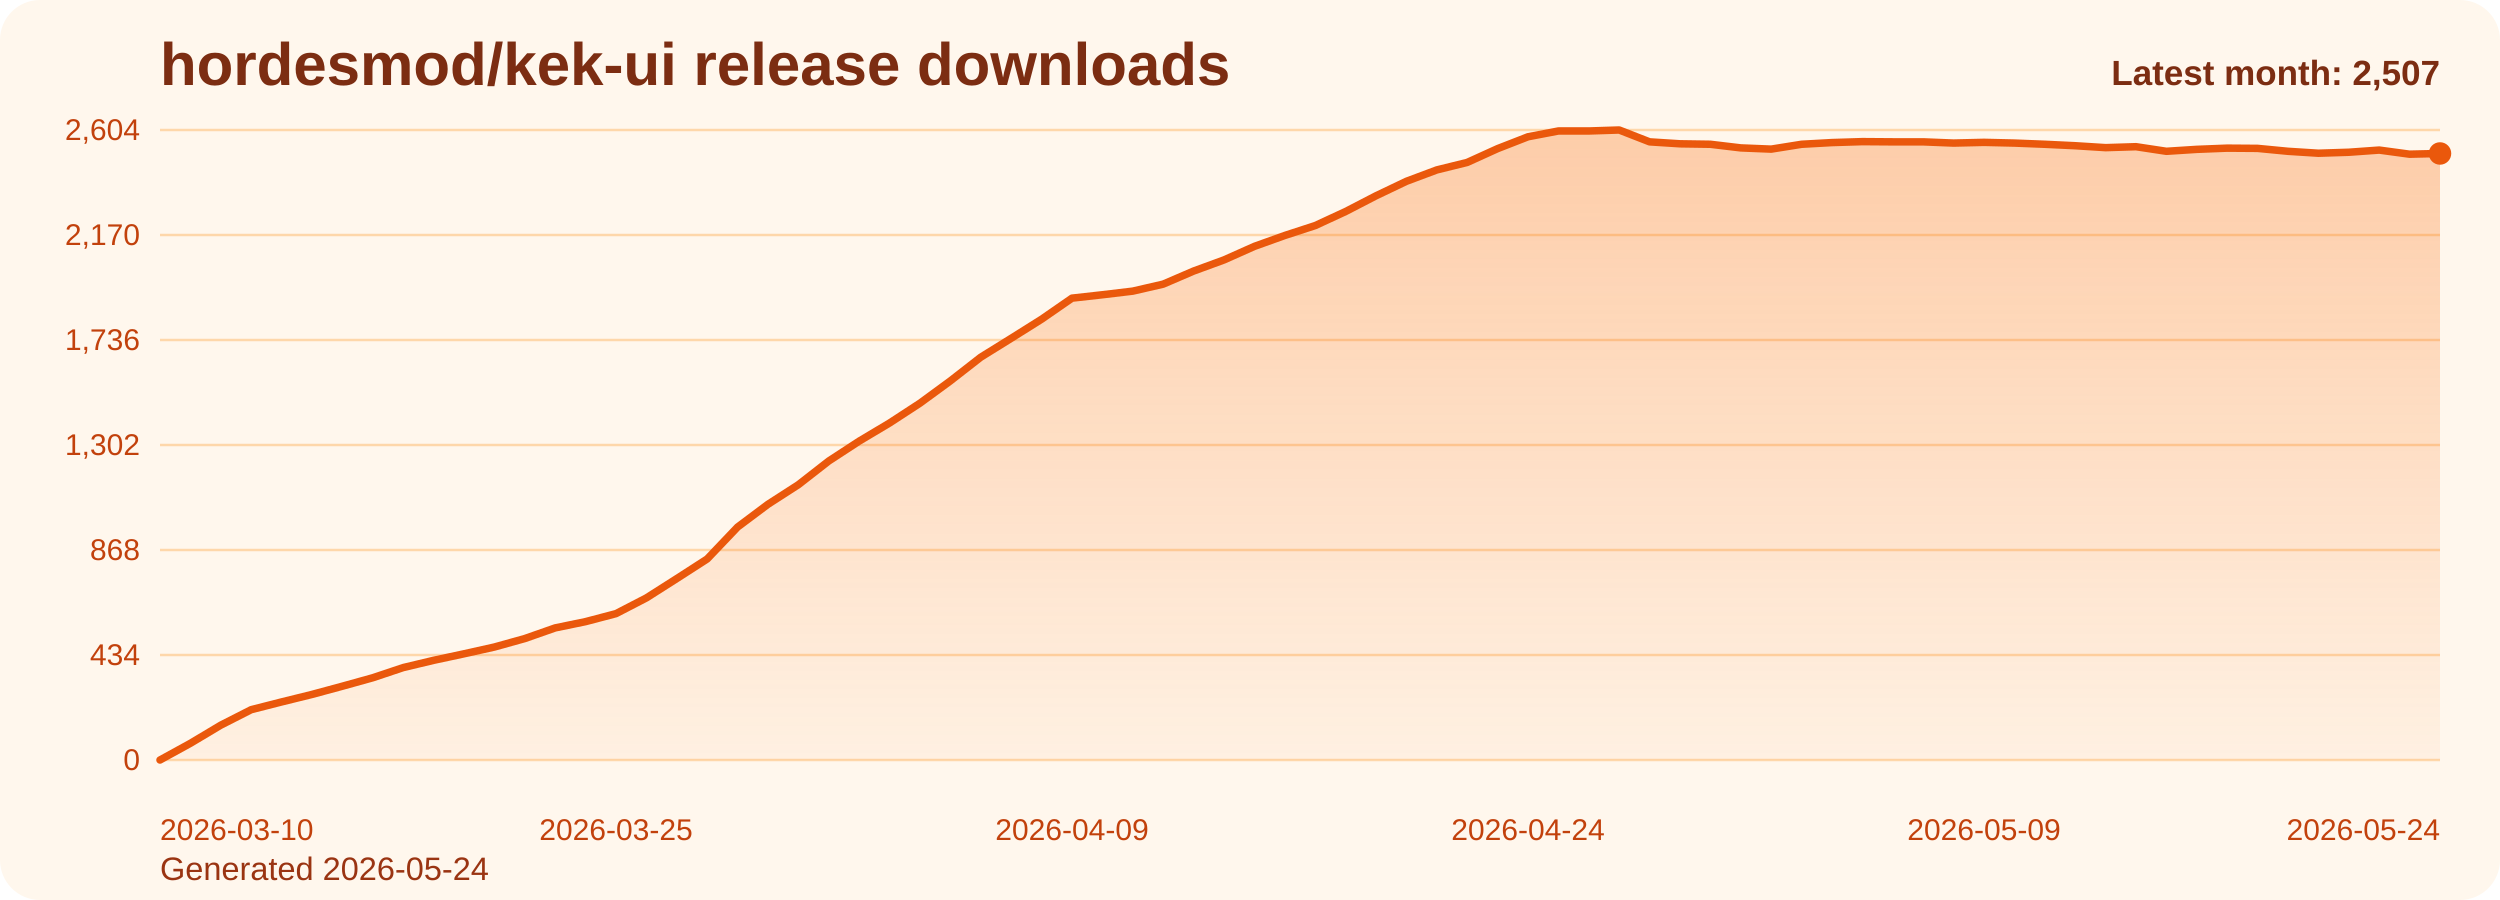
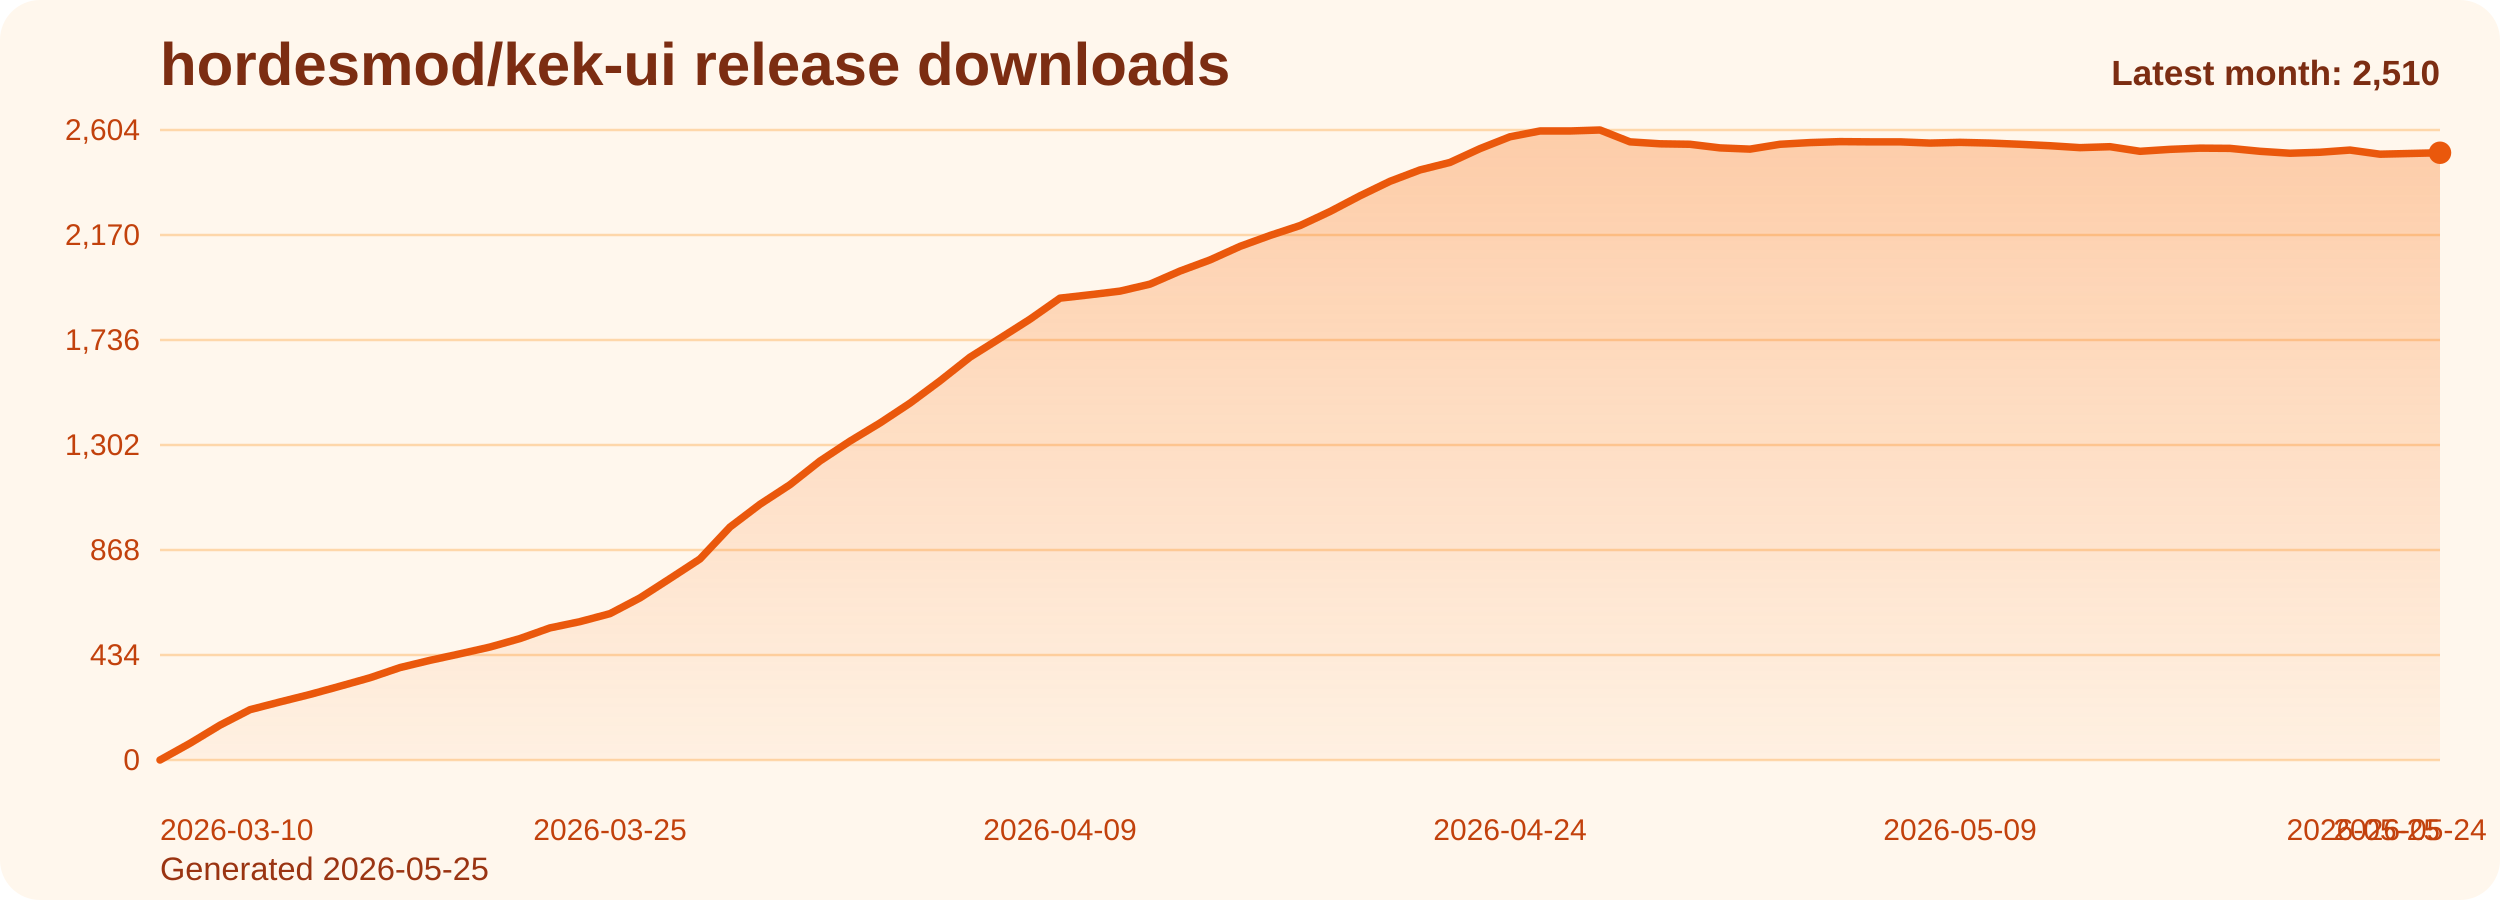
<svg xmlns="http://www.w3.org/2000/svg" viewBox="0 0 1000 360" role="img" aria-label="hordesmod/kek-ui release downloads chart">
  <defs>
    <linearGradient id="fill-monthly-orange" x1="0" y1="0" x2="0" y2="1">
      <stop offset="0%" stop-color="#f97316" stop-opacity="0.32" />
      <stop offset="100%" stop-color="#f97316" stop-opacity="0.05" />
    </linearGradient>
    <style>
      .bg { fill: #fff7ed; }
      .title { font: 700 24px Arial, sans-serif; fill: #7c2d12; }
      .sub { font: 400 13px Arial, sans-serif; fill: #9a3412; }
      .grid { stroke: #fed7aa; stroke-width: 1; }
      .axis { font: 400 12px Arial, sans-serif; fill: #c2410c; }
      .line { fill: none; stroke: #ea580c; stroke-width: 3; stroke-linecap: round; stroke-linejoin: round; }
      .dot { fill: #ea580c; }
      .value { font: 600 11px Arial, sans-serif; fill: #9a3412; }
      .latest { font: 700 14px Arial, sans-serif; fill: #7c2d12; }
    </style>
  </defs>
  <rect class="bg" x="0" y="0" width="1000" height="360" rx="16" />
  <text class="title" x="64" y="34">hordesmod/kek-ui release downloads</text>
-   <text class="sub" x="64" y="352">Generated 2026-05-24</text>
+   <text class="sub" x="64" y="352">Generated 2026-05-25</text>
  <line x1="64" y1="52.00" x2="976" y2="52.00" class="grid" />
  <text x="56" y="56.00" text-anchor="end" class="axis">2,604</text>
  <line x1="64" y1="94.00" x2="976" y2="94.00" class="grid" />
  <text x="56" y="98.00" text-anchor="end" class="axis">2,170</text>
  <line x1="64" y1="136.00" x2="976" y2="136.00" class="grid" />
  <text x="56" y="140.00" text-anchor="end" class="axis">1,736</text>
  <line x1="64" y1="178.00" x2="976" y2="178.00" class="grid" />
  <text x="56" y="182.00" text-anchor="end" class="axis">1,302</text>
  <line x1="64" y1="220.00" x2="976" y2="220.00" class="grid" />
  <text x="56" y="224.00" text-anchor="end" class="axis">868</text>
  <line x1="64" y1="262.00" x2="976" y2="262.00" class="grid" />
  <text x="56" y="266.00" text-anchor="end" class="axis">434</text>
  <line x1="64" y1="304.00" x2="976" y2="304.00" class="grid" />
  <text x="56" y="308.00" text-anchor="end" class="axis">0</text>
-   <path d="M 64.00 304 L 64.00 304.00 L 76.16 297.32 L 88.32 290.06 L 100.48 283.87 L 112.64 280.77 L 124.80 277.77 L 136.96 274.48 L 149.12 271.10 L 161.28 267.03 L 173.44 264.13 L 185.60 261.52 L 197.76 258.81 L 209.92 255.42 L 222.08 251.16 L 234.24 248.65 L 246.40 245.45 L 258.56 239.16 L 270.72 231.42 L 282.88 223.58 L 295.04 210.81 L 307.20 201.71 L 319.36 193.87 L 331.52 184.39 L 343.68 176.45 L 355.84 169.19 L 368.00 161.26 L 380.16 152.35 L 392.32 142.87 L 404.48 135.32 L 416.64 127.68 L 428.80 119.26 L 440.96 117.90 L 453.12 116.45 L 465.28 113.65 L 477.44 108.42 L 489.60 103.97 L 501.76 98.55 L 513.92 94.19 L 526.08 90.23 L 538.24 84.61 L 550.40 78.32 L 562.56 72.52 L 574.72 67.97 L 586.88 64.97 L 599.04 59.45 L 611.20 54.71 L 623.36 52.39 L 635.52 52.39 L 647.68 52.00 L 659.84 56.74 L 672.00 57.52 L 684.16 57.71 L 696.32 59.16 L 708.48 59.65 L 720.64 57.71 L 732.80 57.03 L 744.96 56.65 L 757.12 56.74 L 769.28 56.74 L 781.44 57.23 L 793.60 56.94 L 805.76 57.23 L 817.92 57.71 L 830.08 58.29 L 842.24 59.06 L 854.40 58.68 L 866.56 60.52 L 878.72 59.74 L 890.88 59.26 L 903.04 59.35 L 915.20 60.52 L 927.36 61.29 L 939.52 60.90 L 951.68 60.03 L 963.84 61.68 L 976.00 61.39 L 976.00 304 Z" fill="url(#fill-monthly-orange)" />
-   <polyline class="line" points="64.00,304.00 76.16,297.32 88.32,290.06 100.48,283.87 112.64,280.77 124.80,277.77 136.96,274.48 149.12,271.10 161.28,267.03 173.44,264.13 185.60,261.52 197.76,258.81 209.92,255.42 222.08,251.16 234.24,248.65 246.40,245.45 258.56,239.16 270.72,231.42 282.88,223.58 295.04,210.81 307.20,201.71 319.36,193.87 331.52,184.39 343.68,176.45 355.84,169.19 368.00,161.26 380.16,152.35 392.32,142.87 404.48,135.32 416.64,127.68 428.80,119.26 440.96,117.90 453.12,116.45 465.28,113.65 477.44,108.42 489.60,103.97 501.76,98.55 513.92,94.19 526.08,90.23 538.24,84.61 550.40,78.32 562.56,72.52 574.72,67.97 586.88,64.97 599.04,59.45 611.20,54.71 623.36,52.39 635.52,52.39 647.68,52.00 659.84,56.74 672.00,57.52 684.16,57.71 696.32,59.16 708.48,59.65 720.64,57.71 732.80,57.03 744.96,56.65 757.12,56.74 769.28,56.74 781.44,57.23 793.60,56.94 805.76,57.23 817.92,57.71 830.08,58.29 842.24,59.06 854.40,58.68 866.56,60.52 878.72,59.74 890.88,59.26 903.04,59.35 915.20,60.52 927.36,61.29 939.52,60.90 951.68,60.03 963.84,61.68 976.00,61.39" />
-   <circle class="dot" cx="976.00" cy="61.39" r="4.5" />
+   <path d="M 64.00 304 L 64.00 304.00 L 76.00 297.32 L 88.00 290.06 L 100.00 283.87 L 112.00 280.77 L 124.00 277.77 L 136.00 274.48 L 148.00 271.10 L 160.00 267.03 L 172.00 264.13 L 184.00 261.52 L 196.00 258.81 L 208.00 255.42 L 220.00 251.16 L 232.00 248.65 L 244.00 245.45 L 256.00 239.16 L 268.00 231.42 L 280.00 223.58 L 292.00 210.81 L 304.00 201.71 L 316.00 193.87 L 328.00 184.39 L 340.00 176.45 L 352.00 169.19 L 364.00 161.26 L 376.00 152.35 L 388.00 142.87 L 400.00 135.32 L 412.00 127.68 L 424.00 119.26 L 436.00 117.90 L 448.00 116.45 L 460.00 113.65 L 472.00 108.42 L 484.00 103.97 L 496.00 98.55 L 508.00 94.19 L 520.00 90.23 L 532.00 84.61 L 544.00 78.32 L 556.00 72.52 L 568.00 67.97 L 580.00 64.97 L 592.00 59.45 L 604.00 54.71 L 616.00 52.39 L 628.00 52.39 L 640.00 52.00 L 652.00 56.74 L 664.00 57.52 L 676.00 57.71 L 688.00 59.16 L 700.00 59.65 L 712.00 57.71 L 724.00 57.03 L 736.00 56.65 L 748.00 56.74 L 760.00 56.74 L 772.00 57.23 L 784.00 56.94 L 796.00 57.23 L 808.00 57.71 L 820.00 58.29 L 832.00 59.06 L 844.00 58.68 L 856.00 60.52 L 868.00 59.74 L 880.00 59.26 L 892.00 59.35 L 904.00 60.52 L 916.00 61.29 L 928.00 60.90 L 940.00 60.03 L 952.00 61.68 L 964.00 61.39 L 976.00 61.10 L 976.00 304 Z" fill="url(#fill-monthly-orange)" />
+   <polyline class="line" points="64.00,304.00 76.00,297.32 88.00,290.06 100.00,283.87 112.00,280.77 124.00,277.77 136.00,274.48 148.00,271.10 160.00,267.03 172.00,264.13 184.00,261.52 196.00,258.81 208.00,255.42 220.00,251.16 232.00,248.65 244.00,245.45 256.00,239.16 268.00,231.42 280.00,223.58 292.00,210.81 304.00,201.71 316.00,193.87 328.00,184.39 340.00,176.45 352.00,169.19 364.00,161.26 376.00,152.35 388.00,142.87 400.00,135.32 412.00,127.68 424.00,119.26 436.00,117.90 448.00,116.45 460.00,113.65 472.00,108.42 484.00,103.97 496.00,98.55 508.00,94.19 520.00,90.23 532.00,84.61 544.00,78.32 556.00,72.52 568.00,67.97 580.00,64.97 592.00,59.45 604.00,54.71 616.00,52.39 628.00,52.39 640.00,52.00 652.00,56.74 664.00,57.52 676.00,57.71 688.00,59.16 700.00,59.65 712.00,57.71 724.00,57.03 736.00,56.65 748.00,56.74 760.00,56.74 772.00,57.23 784.00,56.94 796.00,57.23 808.00,57.71 820.00,58.29 832.00,59.06 844.00,58.68 856.00,60.52 868.00,59.74 880.00,59.26 892.00,59.35 904.00,60.52 916.00,61.29 928.00,60.90 940.00,60.03 952.00,61.68 964.00,61.39 976.00,61.10" />
+   <circle class="dot" cx="976.00" cy="61.10" r="4.5" />
  <text class="axis" x="64.00" y="336" text-anchor="start">2026-03-10</text>
-   <text class="axis" x="246.40" y="336" text-anchor="middle">2026-03-25</text>
-   <text class="axis" x="428.80" y="336" text-anchor="middle">2026-04-09</text>
-   <text class="axis" x="611.20" y="336" text-anchor="middle">2026-04-24</text>
-   <text class="axis" x="793.60" y="336" text-anchor="middle">2026-05-09</text>
-   <text class="axis" x="976.00" y="336" text-anchor="end">2026-05-24</text>
-   <text class="latest" x="976" y="34" text-anchor="end">Latest month: 2,507</text>
+   <text class="axis" x="244.00" y="336" text-anchor="middle">2026-03-25</text>
+   <text class="axis" x="424.00" y="336" text-anchor="middle">2026-04-09</text>
+   <text class="axis" x="604.00" y="336" text-anchor="middle">2026-04-24</text>
+   <text class="axis" x="784.00" y="336" text-anchor="middle">2026-05-09</text>
+   <text class="axis" x="964.00" y="336" text-anchor="middle">2026-05-24</text>
+   <text class="axis" x="976.00" y="336" text-anchor="end">2026-05-25</text>
+   <text class="latest" x="976" y="34" text-anchor="end">Latest month: 2,510</text>
</svg>
